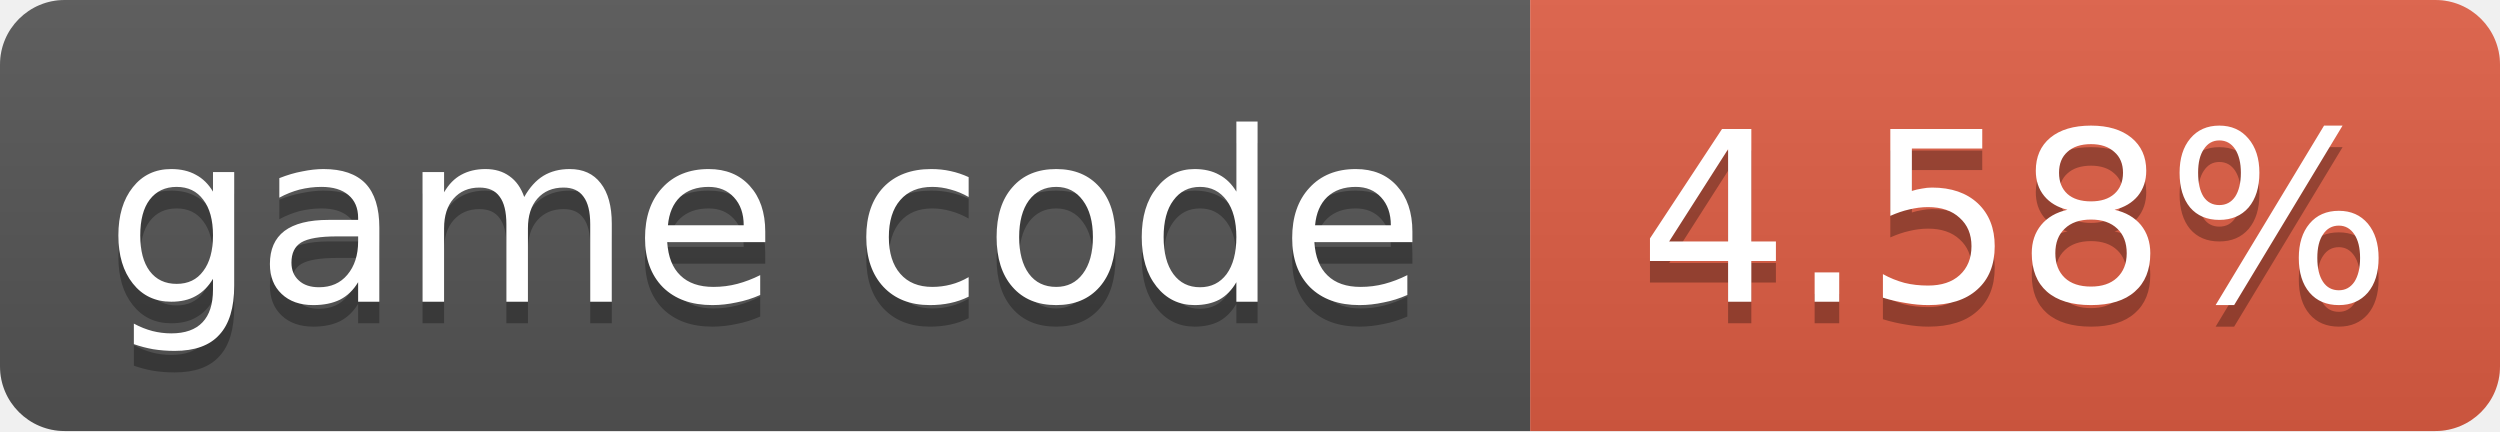
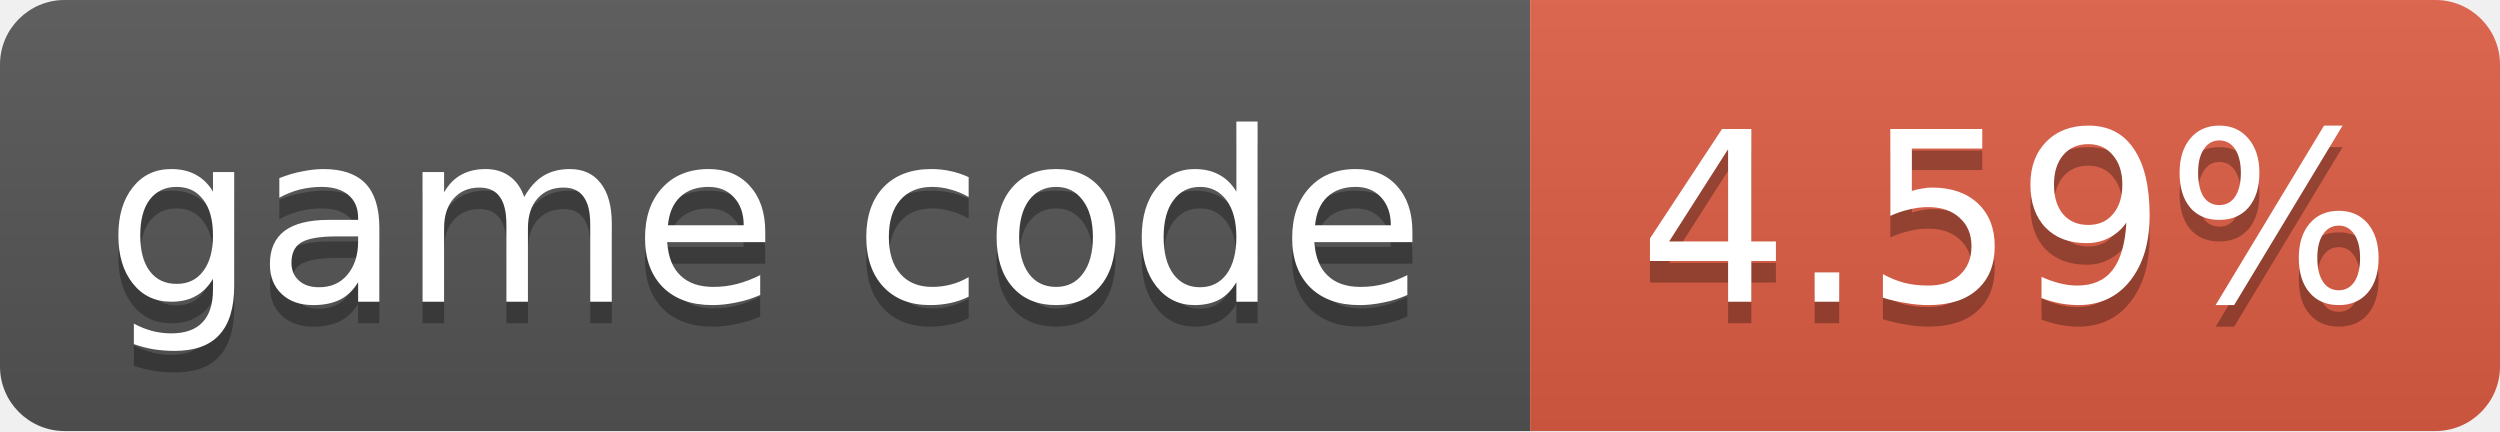
- <svg xmlns="http://www.w3.org/2000/svg" width="116" height="20" role="img" aria-label="game code: 4.58%">
+ <svg xmlns="http://www.w3.org/2000/svg" width="116" height="20" role="img" aria-label="game code: 4.59%">
  <linearGradient id="s" x2="0" y2="100%">
    <stop offset="0" stop-color="#bbb" stop-opacity=".1" />
    <stop offset="1" stop-opacity=".1" />
  </linearGradient>
  <clipPath id="r">
    <rect width="116" height="20" rx="3" fill="#fff" />
  </clipPath>
  <g clip-path="url(#r)">
    <rect width="71" height="20" fill="#555" />
    <rect x="71" width="45" height="20" fill="#e05d44" />
    <rect width="116" height="20" fill="url(#s)" />
  </g>
  <g fill="#fff" text-anchor="middle" font-family="Verdana,Geneva,DejaVu Sans,sans-serif" font-size="11">
    <text x="35.5" y="15" fill="#010101" fill-opacity=".3">game code</text>
    <text x="35.5" y="14">game code</text>
-     <text x="93.5" y="15" fill="#010101" fill-opacity=".3">4.58%</text>
-     <text x="93.5" y="14">4.58%</text>
+     <text x="93.5" y="15" fill="#010101" fill-opacity=".3">4.59%</text>
+     <text x="93.5" y="14">4.59%</text>
  </g>
</svg>
